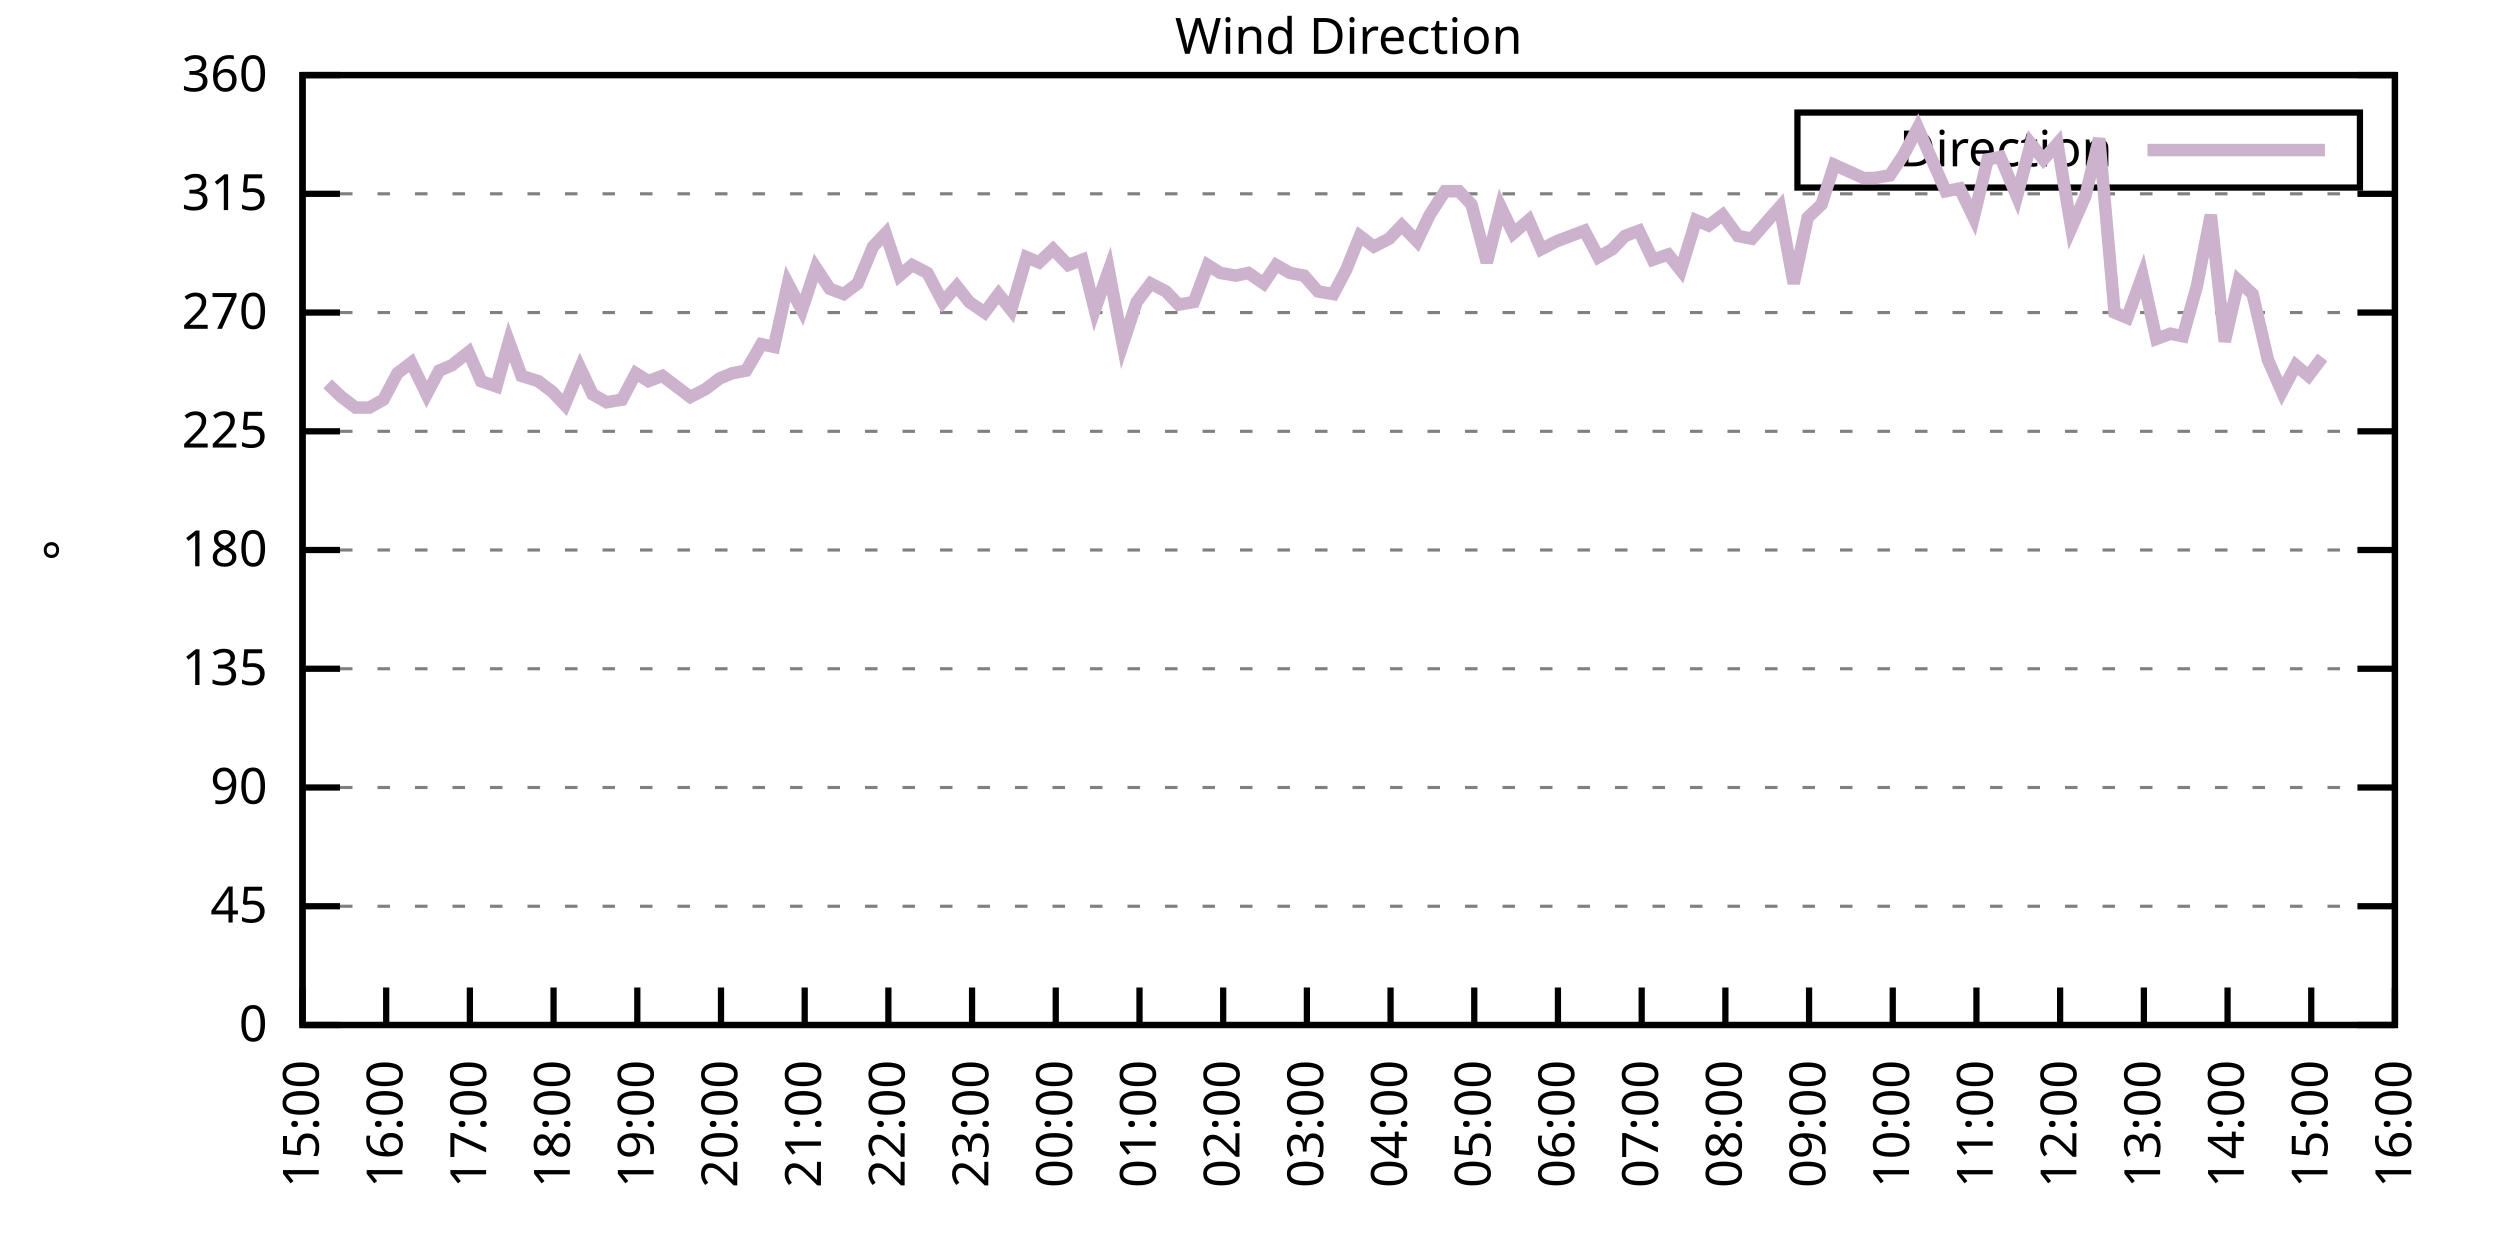
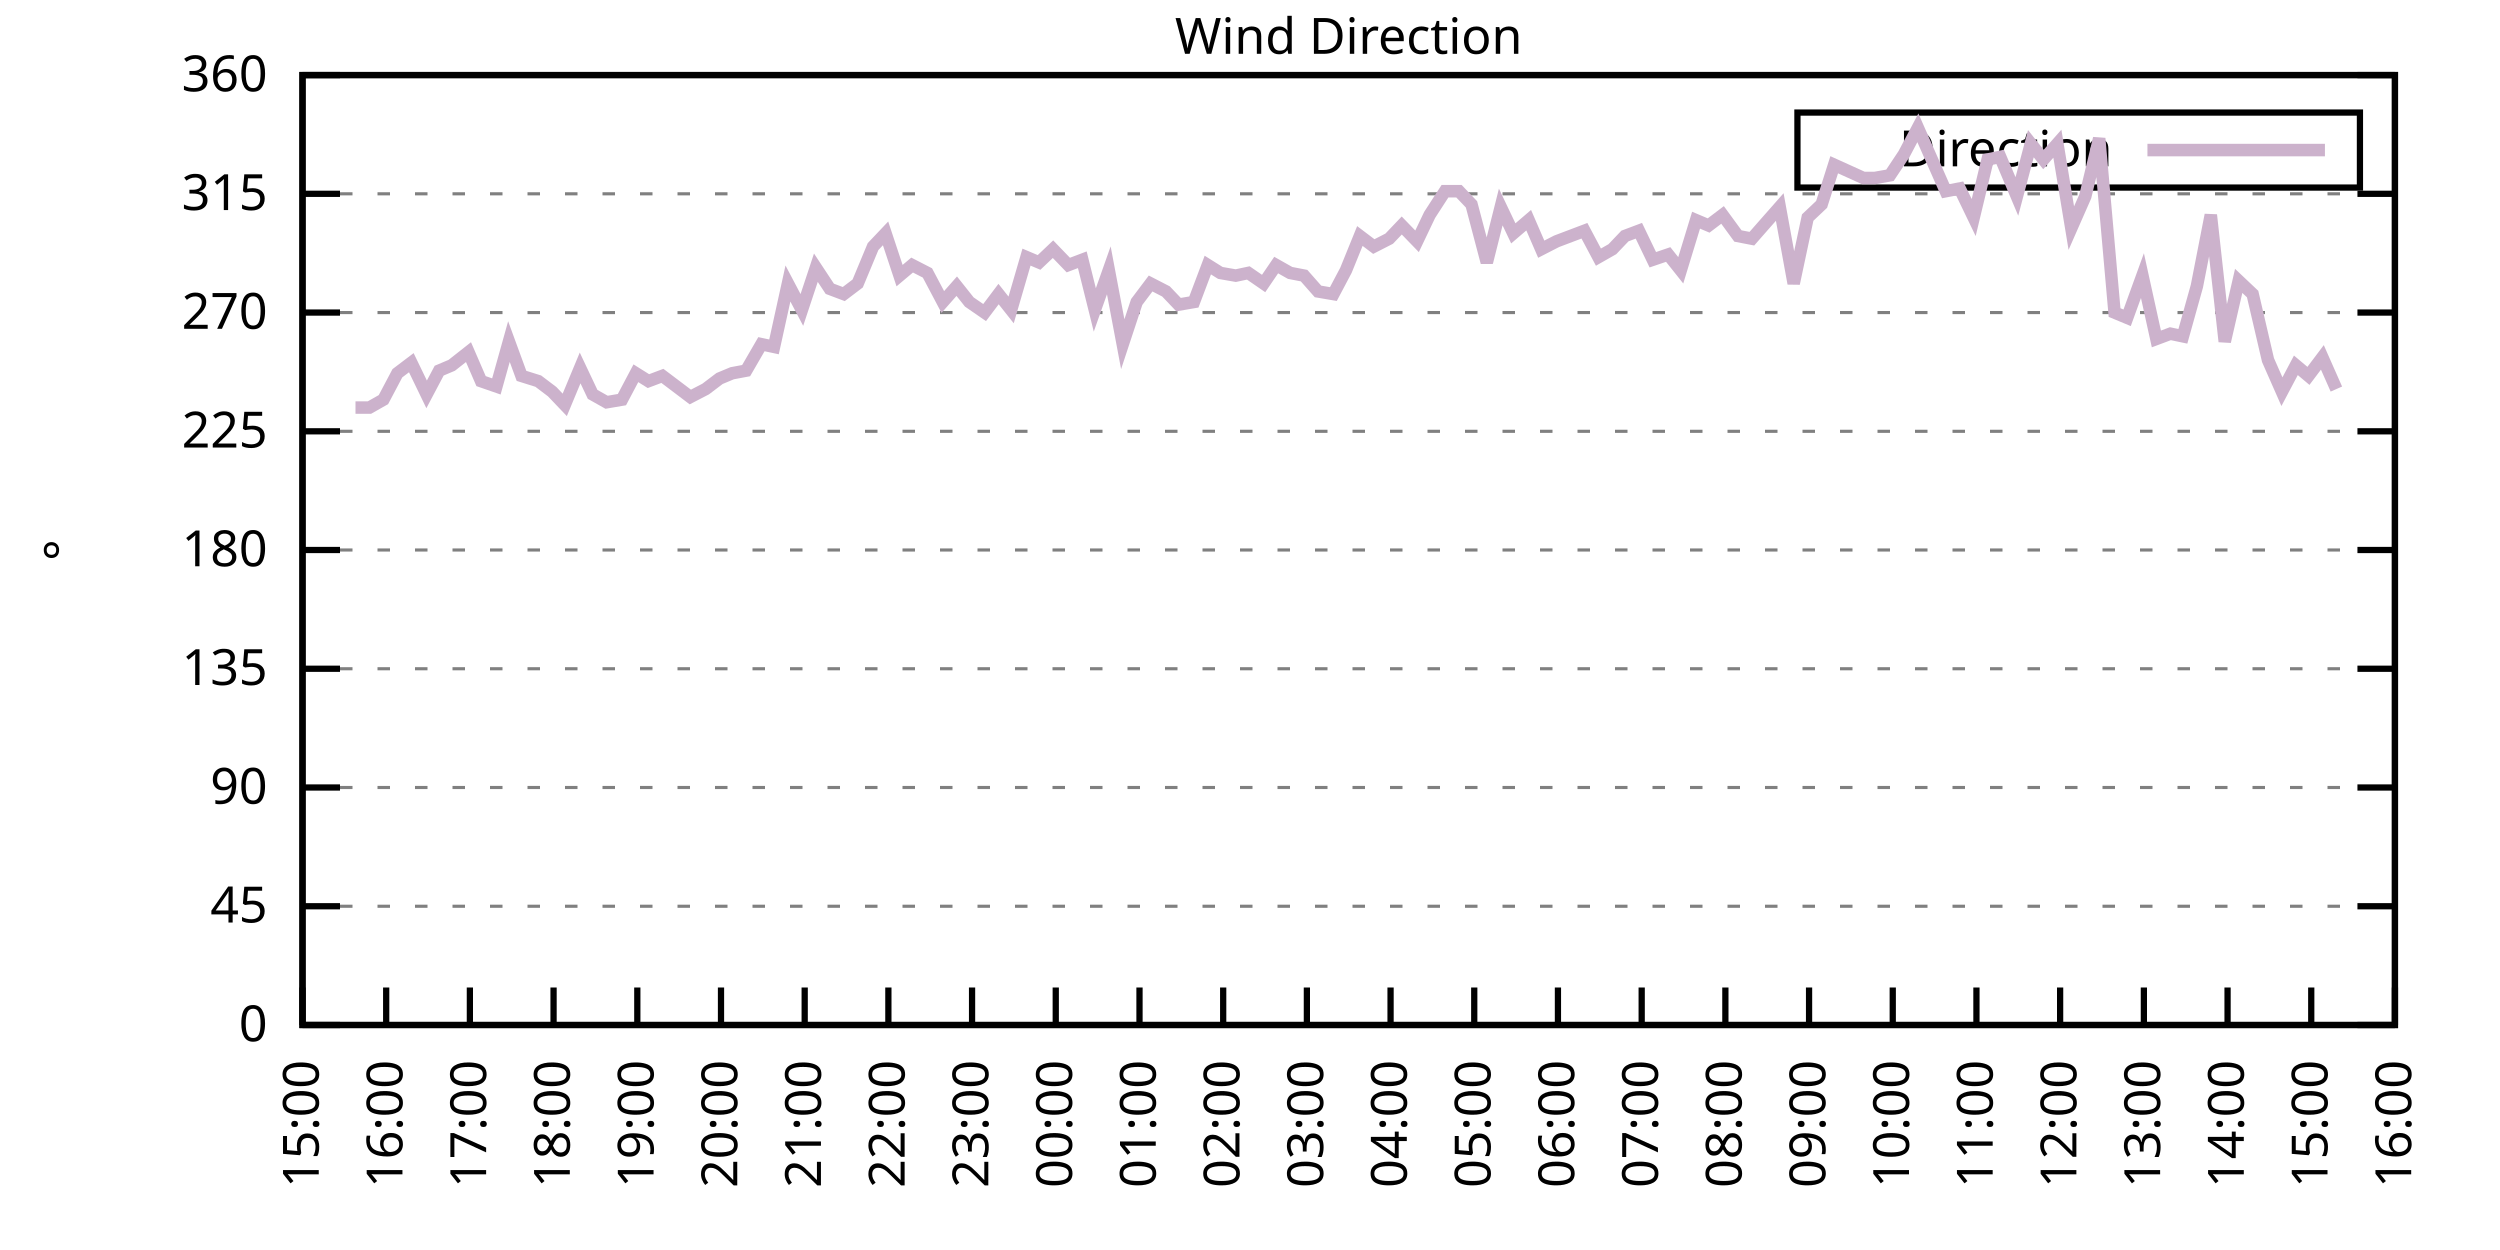
<svg xmlns="http://www.w3.org/2000/svg" xmlns:xlink="http://www.w3.org/1999/xlink" width="400" height="200" viewBox="0 0 400 200">
  <g id="gnuplot_canvas">
    <rect x="0" y="0" width="400" height="200" fill="none" />
    <defs>
      <circle id="gpDot" r="0.5" stroke-width="0.5" stroke="currentColor" />
      <path id="gpPt0" stroke-width="0.333" stroke="currentColor" d="M-1,0 h2 M0,-1 v2" />
      <path id="gpPt1" stroke-width="0.333" stroke="currentColor" d="M-1,-1 L1,1 M1,-1 L-1,1" />
      <path id="gpPt2" stroke-width="0.333" stroke="currentColor" d="M-1,0 L1,0 M0,-1 L0,1 M-1,-1 L1,1 M-1,1 L1,-1" />
      <rect id="gpPt3" stroke-width="0.333" stroke="currentColor" x="-1" y="-1" width="2" height="2" />
      <rect id="gpPt4" stroke-width="0.333" stroke="currentColor" fill="currentColor" x="-1" y="-1" width="2" height="2" />
      <circle id="gpPt5" stroke-width="0.333" stroke="currentColor" cx="0" cy="0" r="1" />
      <use xlink:href="#gpPt5" id="gpPt6" fill="currentColor" stroke="none" />
      <path id="gpPt7" stroke-width="0.333" stroke="currentColor" d="M0,-1.33 L-1.33,0.67 L1.33,0.67 z" />
      <use xlink:href="#gpPt7" id="gpPt8" fill="currentColor" stroke="none" />
      <use xlink:href="#gpPt7" id="gpPt9" stroke="currentColor" transform="rotate(180)" />
      <use xlink:href="#gpPt9" id="gpPt10" fill="currentColor" stroke="none" />
      <use xlink:href="#gpPt3" id="gpPt11" stroke="currentColor" transform="rotate(45)" />
      <use xlink:href="#gpPt11" id="gpPt12" fill="currentColor" stroke="none" />
      <path id="gpPt13" stroke-width="0.333" stroke="currentColor" d="M0,1.330 L1.265,0.411 L0.782,-1.067 L-0.782,-1.076 L-1.265,0.411 z" />
      <use xlink:href="#gpPt13" id="gpPt14" fill="currentColor" stroke="none" />
      <filter id="textbox" filterUnits="objectBoundingBox" x="0" y="0" height="1" width="1">
        <feFlood flood-color="white" flood-opacity="1" result="bgnd" />
        <feComposite in="SourceGraphic" in2="bgnd" operator="atop" />
      </filter>
      <filter id="greybox" filterUnits="objectBoundingBox" x="0" y="0" height="1" width="1">
        <feFlood flood-color="lightgrey" flood-opacity="1" result="grey" />
        <feComposite in="SourceGraphic" in2="grey" operator="atop" />
      </filter>
    </defs>
    <g fill="none" color="white" stroke="currentColor" stroke-width="1.00" stroke-linecap="butt" stroke-linejoin="miter">
</g>
    <g fill="none" color="black" stroke="currentColor" stroke-width="1.00" stroke-linecap="butt" stroke-linejoin="miter">
      <g stroke="none" shape-rendering="crispEdges">
        <polygon fill="rgb(255, 255, 255)" points="48.40,164.00 383.18,164.00 383.18,12.02 48.40,12.02 " />
      </g>
    </g>
    <g fill="none" color="black" stroke="currentColor" stroke-width="1.00" stroke-linecap="butt" stroke-linejoin="miter">
</g>
    <g fill="none" color="black" stroke="black" stroke-width="0.50" stroke-linecap="butt" stroke-linejoin="miter">
</g>
    <g fill="none" color="gray" stroke="currentColor" stroke-width="0.50" stroke-linecap="butt" stroke-linejoin="miter">
      <path stroke="gray" stroke-dasharray="2,4" class="gridline" d="M48.40,164.00 L383.19,164.00  " />
    </g>
    <g fill="none" color="gray" stroke="gray" stroke-width="1.00" stroke-linecap="butt" stroke-linejoin="miter">
</g>
    <g fill="none" color="black" stroke="currentColor" stroke-width="1.00" stroke-linecap="butt" stroke-linejoin="miter">
      <path stroke="black" d="M48.40,164.00 L54.40,164.00 M383.19,164.00 L377.19,164.00  " />
      <g transform="translate(42.80,166.60)" stroke="none" fill="black" font-family="Sans" font-size="8.00" text-anchor="end">
        <text>
          <tspan font-family="Sans"> 0</tspan>
        </text>
      </g>
    </g>
    <g fill="none" color="black" stroke="currentColor" stroke-width="1.00" stroke-linecap="butt" stroke-linejoin="miter">
</g>
    <g fill="none" color="black" stroke="black" stroke-width="0.50" stroke-linecap="butt" stroke-linejoin="miter">
</g>
    <g fill="none" color="gray" stroke="currentColor" stroke-width="0.50" stroke-linecap="butt" stroke-linejoin="miter">
      <path stroke="gray" stroke-dasharray="2,4" class="gridline" d="M48.40,145.00 L383.19,145.00  " />
    </g>
    <g fill="none" color="gray" stroke="gray" stroke-width="1.00" stroke-linecap="butt" stroke-linejoin="miter">
</g>
    <g fill="none" color="black" stroke="currentColor" stroke-width="1.00" stroke-linecap="butt" stroke-linejoin="miter">
      <path stroke="black" d="M48.40,145.00 L54.40,145.00 M383.19,145.00 L377.19,145.00  " />
      <g transform="translate(42.80,147.60)" stroke="none" fill="black" font-family="Sans" font-size="8.00" text-anchor="end">
        <text>
          <tspan font-family="Sans"> 45</tspan>
        </text>
      </g>
    </g>
    <g fill="none" color="black" stroke="currentColor" stroke-width="1.00" stroke-linecap="butt" stroke-linejoin="miter">
</g>
    <g fill="none" color="black" stroke="black" stroke-width="0.50" stroke-linecap="butt" stroke-linejoin="miter">
</g>
    <g fill="none" color="gray" stroke="currentColor" stroke-width="0.50" stroke-linecap="butt" stroke-linejoin="miter">
      <path stroke="gray" stroke-dasharray="2,4" class="gridline" d="M48.40,126.00 L383.19,126.00  " />
    </g>
    <g fill="none" color="gray" stroke="gray" stroke-width="1.00" stroke-linecap="butt" stroke-linejoin="miter">
</g>
    <g fill="none" color="black" stroke="currentColor" stroke-width="1.00" stroke-linecap="butt" stroke-linejoin="miter">
      <path stroke="black" d="M48.40,126.00 L54.40,126.00 M383.19,126.00 L377.19,126.00  " />
      <g transform="translate(42.80,128.60)" stroke="none" fill="black" font-family="Sans" font-size="8.00" text-anchor="end">
        <text>
          <tspan font-family="Sans"> 90</tspan>
        </text>
      </g>
    </g>
    <g fill="none" color="black" stroke="currentColor" stroke-width="1.00" stroke-linecap="butt" stroke-linejoin="miter">
</g>
    <g fill="none" color="black" stroke="black" stroke-width="0.50" stroke-linecap="butt" stroke-linejoin="miter">
</g>
    <g fill="none" color="gray" stroke="currentColor" stroke-width="0.50" stroke-linecap="butt" stroke-linejoin="miter">
      <path stroke="gray" stroke-dasharray="2,4" class="gridline" d="M48.40,107.00 L383.19,107.00  " />
    </g>
    <g fill="none" color="gray" stroke="gray" stroke-width="1.00" stroke-linecap="butt" stroke-linejoin="miter">
</g>
    <g fill="none" color="black" stroke="currentColor" stroke-width="1.00" stroke-linecap="butt" stroke-linejoin="miter">
      <path stroke="black" d="M48.40,107.00 L54.40,107.00 M383.19,107.00 L377.19,107.00  " />
      <g transform="translate(42.80,109.60)" stroke="none" fill="black" font-family="Sans" font-size="8.00" text-anchor="end">
        <text>
          <tspan font-family="Sans"> 135</tspan>
        </text>
      </g>
    </g>
    <g fill="none" color="black" stroke="currentColor" stroke-width="1.00" stroke-linecap="butt" stroke-linejoin="miter">
</g>
    <g fill="none" color="black" stroke="black" stroke-width="0.50" stroke-linecap="butt" stroke-linejoin="miter">
</g>
    <g fill="none" color="gray" stroke="currentColor" stroke-width="0.50" stroke-linecap="butt" stroke-linejoin="miter">
      <path stroke="gray" stroke-dasharray="2,4" class="gridline" d="M48.40,88.00 L383.19,88.00  " />
    </g>
    <g fill="none" color="gray" stroke="gray" stroke-width="1.00" stroke-linecap="butt" stroke-linejoin="miter">
</g>
    <g fill="none" color="black" stroke="currentColor" stroke-width="1.00" stroke-linecap="butt" stroke-linejoin="miter">
      <path stroke="black" d="M48.40,88.00 L54.40,88.00 M383.19,88.00 L377.19,88.00  " />
      <g transform="translate(42.80,90.60)" stroke="none" fill="black" font-family="Sans" font-size="8.00" text-anchor="end">
        <text>
          <tspan font-family="Sans"> 180</tspan>
        </text>
      </g>
    </g>
    <g fill="none" color="black" stroke="currentColor" stroke-width="1.00" stroke-linecap="butt" stroke-linejoin="miter">
</g>
    <g fill="none" color="black" stroke="black" stroke-width="0.50" stroke-linecap="butt" stroke-linejoin="miter">
</g>
    <g fill="none" color="gray" stroke="currentColor" stroke-width="0.50" stroke-linecap="butt" stroke-linejoin="miter">
      <path stroke="gray" stroke-dasharray="2,4" class="gridline" d="M48.40,69.01 L383.19,69.01  " />
    </g>
    <g fill="none" color="gray" stroke="gray" stroke-width="1.00" stroke-linecap="butt" stroke-linejoin="miter">
</g>
    <g fill="none" color="black" stroke="currentColor" stroke-width="1.00" stroke-linecap="butt" stroke-linejoin="miter">
      <path stroke="black" d="M48.40,69.01 L54.40,69.01 M383.19,69.01 L377.19,69.01  " />
      <g transform="translate(42.80,71.61)" stroke="none" fill="black" font-family="Sans" font-size="8.00" text-anchor="end">
        <text>
          <tspan font-family="Sans"> 225</tspan>
        </text>
      </g>
    </g>
    <g fill="none" color="black" stroke="currentColor" stroke-width="1.00" stroke-linecap="butt" stroke-linejoin="miter">
</g>
    <g fill="none" color="black" stroke="black" stroke-width="0.50" stroke-linecap="butt" stroke-linejoin="miter">
</g>
    <g fill="none" color="gray" stroke="currentColor" stroke-width="0.50" stroke-linecap="butt" stroke-linejoin="miter">
      <path stroke="gray" stroke-dasharray="2,4" class="gridline" d="M48.40,50.01 L383.19,50.01  " />
    </g>
    <g fill="none" color="gray" stroke="gray" stroke-width="1.00" stroke-linecap="butt" stroke-linejoin="miter">
</g>
    <g fill="none" color="black" stroke="currentColor" stroke-width="1.00" stroke-linecap="butt" stroke-linejoin="miter">
      <path stroke="black" d="M48.40,50.01 L54.40,50.01 M383.19,50.01 L377.19,50.01  " />
      <g transform="translate(42.80,52.61)" stroke="none" fill="black" font-family="Sans" font-size="8.00" text-anchor="end">
        <text>
          <tspan font-family="Sans"> 270</tspan>
        </text>
      </g>
    </g>
    <g fill="none" color="black" stroke="currentColor" stroke-width="1.00" stroke-linecap="butt" stroke-linejoin="miter">
</g>
    <g fill="none" color="black" stroke="black" stroke-width="0.50" stroke-linecap="butt" stroke-linejoin="miter">
</g>
    <g fill="none" color="gray" stroke="currentColor" stroke-width="0.50" stroke-linecap="butt" stroke-linejoin="miter">
      <path stroke="gray" stroke-dasharray="2,4" class="gridline" d="M48.40,31.01 L383.19,31.01  " />
    </g>
    <g fill="none" color="gray" stroke="gray" stroke-width="1.00" stroke-linecap="butt" stroke-linejoin="miter">
</g>
    <g fill="none" color="black" stroke="currentColor" stroke-width="1.00" stroke-linecap="butt" stroke-linejoin="miter">
      <path stroke="black" d="M48.40,31.01 L54.40,31.01 M383.19,31.01 L377.19,31.01  " />
      <g transform="translate(42.80,33.61)" stroke="none" fill="black" font-family="Sans" font-size="8.00" text-anchor="end">
        <text>
          <tspan font-family="Sans"> 315</tspan>
        </text>
      </g>
    </g>
    <g fill="none" color="black" stroke="currentColor" stroke-width="1.00" stroke-linecap="butt" stroke-linejoin="miter">
</g>
    <g fill="none" color="black" stroke="black" stroke-width="0.50" stroke-linecap="butt" stroke-linejoin="miter">
</g>
    <g fill="none" color="gray" stroke="currentColor" stroke-width="0.50" stroke-linecap="butt" stroke-linejoin="miter">
      <path stroke="gray" stroke-dasharray="2,4" class="gridline" d="M48.40,12.01 L383.19,12.01  " />
    </g>
    <g fill="none" color="gray" stroke="gray" stroke-width="1.00" stroke-linecap="butt" stroke-linejoin="miter">
</g>
    <g fill="none" color="black" stroke="currentColor" stroke-width="1.00" stroke-linecap="butt" stroke-linejoin="miter">
      <path stroke="black" d="M48.40,12.01 L54.40,12.01 M383.19,12.01 L377.19,12.01  " />
      <g transform="translate(42.80,14.61)" stroke="none" fill="black" font-family="Sans" font-size="8.00" text-anchor="end">
        <text>
          <tspan font-family="Sans"> 360</tspan>
        </text>
      </g>
    </g>
    <g fill="none" color="black" stroke="currentColor" stroke-width="1.00" stroke-linecap="butt" stroke-linejoin="miter">
      <path stroke="black" d="M48.40,164.00 L48.40,158.00  " />
      <g transform="translate(51.00,169.60) rotate(270.00)" stroke="none" fill="black" font-family="Sans" font-size="8.00" text-anchor="end">
        <text>
          <tspan font-family="Sans">15:00</tspan>
        </text>
      </g>
    </g>
    <g fill="none" color="black" stroke="currentColor" stroke-width="1.00" stroke-linecap="butt" stroke-linejoin="miter">
      <path stroke="black" d="M61.79,164.00 L61.79,158.00  " />
      <g transform="translate(64.39,169.60) rotate(270.00)" stroke="none" fill="black" font-family="Sans" font-size="8.00" text-anchor="end">
        <text>
          <tspan font-family="Sans">16:00</tspan>
        </text>
      </g>
    </g>
    <g fill="none" color="black" stroke="currentColor" stroke-width="1.00" stroke-linecap="butt" stroke-linejoin="miter">
      <path stroke="black" d="M75.18,164.00 L75.18,158.00  " />
      <g transform="translate(77.78,169.60) rotate(270.00)" stroke="none" fill="black" font-family="Sans" font-size="8.00" text-anchor="end">
        <text>
          <tspan font-family="Sans">17:00</tspan>
        </text>
      </g>
    </g>
    <g fill="none" color="black" stroke="currentColor" stroke-width="1.00" stroke-linecap="butt" stroke-linejoin="miter">
      <path stroke="black" d="M88.57,164.00 L88.57,158.00  " />
      <g transform="translate(91.17,169.60) rotate(270.00)" stroke="none" fill="black" font-family="Sans" font-size="8.00" text-anchor="end">
        <text>
          <tspan font-family="Sans">18:00</tspan>
        </text>
      </g>
    </g>
    <g fill="none" color="black" stroke="currentColor" stroke-width="1.00" stroke-linecap="butt" stroke-linejoin="miter">
      <path stroke="black" d="M101.97,164.00 L101.97,158.00  " />
      <g transform="translate(104.57,169.60) rotate(270.00)" stroke="none" fill="black" font-family="Sans" font-size="8.00" text-anchor="end">
        <text>
          <tspan font-family="Sans">19:00</tspan>
        </text>
      </g>
    </g>
    <g fill="none" color="black" stroke="currentColor" stroke-width="1.00" stroke-linecap="butt" stroke-linejoin="miter">
      <path stroke="black" d="M115.36,164.00 L115.36,158.00  " />
      <g transform="translate(117.96,169.60) rotate(270.00)" stroke="none" fill="black" font-family="Sans" font-size="8.00" text-anchor="end">
        <text>
          <tspan font-family="Sans">20:00</tspan>
        </text>
      </g>
    </g>
    <g fill="none" color="black" stroke="currentColor" stroke-width="1.00" stroke-linecap="butt" stroke-linejoin="miter">
      <path stroke="black" d="M128.75,164.00 L128.75,158.00  " />
      <g transform="translate(131.35,169.60) rotate(270.00)" stroke="none" fill="black" font-family="Sans" font-size="8.00" text-anchor="end">
        <text>
          <tspan font-family="Sans">21:00</tspan>
        </text>
      </g>
    </g>
    <g fill="none" color="black" stroke="currentColor" stroke-width="1.00" stroke-linecap="butt" stroke-linejoin="miter">
      <path stroke="black" d="M142.14,164.00 L142.14,158.00  " />
      <g transform="translate(144.74,169.60) rotate(270.00)" stroke="none" fill="black" font-family="Sans" font-size="8.00" text-anchor="end">
        <text>
          <tspan font-family="Sans">22:00</tspan>
        </text>
      </g>
    </g>
    <g fill="none" color="black" stroke="currentColor" stroke-width="1.00" stroke-linecap="butt" stroke-linejoin="miter">
      <path stroke="black" d="M155.53,164.00 L155.53,158.00  " />
      <g transform="translate(158.13,169.60) rotate(270.00)" stroke="none" fill="black" font-family="Sans" font-size="8.00" text-anchor="end">
        <text>
          <tspan font-family="Sans">23:00</tspan>
        </text>
      </g>
    </g>
    <g fill="none" color="black" stroke="currentColor" stroke-width="1.00" stroke-linecap="butt" stroke-linejoin="miter">
      <path stroke="black" d="M168.92,164.00 L168.92,158.00  " />
      <g transform="translate(171.52,169.60) rotate(270.00)" stroke="none" fill="black" font-family="Sans" font-size="8.00" text-anchor="end">
        <text>
          <tspan font-family="Sans">00:00</tspan>
        </text>
      </g>
    </g>
    <g fill="none" color="black" stroke="currentColor" stroke-width="1.00" stroke-linecap="butt" stroke-linejoin="miter">
      <path stroke="black" d="M182.32,164.00 L182.32,158.00  " />
      <g transform="translate(184.92,169.60) rotate(270.00)" stroke="none" fill="black" font-family="Sans" font-size="8.00" text-anchor="end">
        <text>
          <tspan font-family="Sans">01:00</tspan>
        </text>
      </g>
    </g>
    <g fill="none" color="black" stroke="currentColor" stroke-width="1.00" stroke-linecap="butt" stroke-linejoin="miter">
      <path stroke="black" d="M195.71,164.00 L195.71,158.00  " />
      <g transform="translate(198.31,169.60) rotate(270.00)" stroke="none" fill="black" font-family="Sans" font-size="8.00" text-anchor="end">
        <text>
          <tspan font-family="Sans">02:00</tspan>
        </text>
      </g>
    </g>
    <g fill="none" color="black" stroke="currentColor" stroke-width="1.00" stroke-linecap="butt" stroke-linejoin="miter">
      <path stroke="black" d="M209.10,164.00 L209.10,158.00  " />
      <g transform="translate(211.70,169.60) rotate(270.00)" stroke="none" fill="black" font-family="Sans" font-size="8.00" text-anchor="end">
        <text>
          <tspan font-family="Sans">03:00</tspan>
        </text>
      </g>
    </g>
    <g fill="none" color="black" stroke="currentColor" stroke-width="1.00" stroke-linecap="butt" stroke-linejoin="miter">
      <path stroke="black" d="M222.49,164.00 L222.49,158.00  " />
      <g transform="translate(225.09,169.60) rotate(270.00)" stroke="none" fill="black" font-family="Sans" font-size="8.00" text-anchor="end">
        <text>
          <tspan font-family="Sans">04:00</tspan>
        </text>
      </g>
    </g>
    <g fill="none" color="black" stroke="currentColor" stroke-width="1.00" stroke-linecap="butt" stroke-linejoin="miter">
      <path stroke="black" d="M235.88,164.00 L235.88,158.00  " />
      <g transform="translate(238.48,169.60) rotate(270.00)" stroke="none" fill="black" font-family="Sans" font-size="8.00" text-anchor="end">
        <text>
          <tspan font-family="Sans">05:00</tspan>
        </text>
      </g>
    </g>
    <g fill="none" color="black" stroke="currentColor" stroke-width="1.00" stroke-linecap="butt" stroke-linejoin="miter">
      <path stroke="black" d="M249.27,164.00 L249.27,158.00  " />
      <g transform="translate(251.87,169.60) rotate(270.00)" stroke="none" fill="black" font-family="Sans" font-size="8.00" text-anchor="end">
        <text>
          <tspan font-family="Sans">06:00</tspan>
        </text>
      </g>
    </g>
    <g fill="none" color="black" stroke="currentColor" stroke-width="1.00" stroke-linecap="butt" stroke-linejoin="miter">
      <path stroke="black" d="M262.67,164.00 L262.67,158.00  " />
      <g transform="translate(265.27,169.60) rotate(270.00)" stroke="none" fill="black" font-family="Sans" font-size="8.00" text-anchor="end">
        <text>
          <tspan font-family="Sans">07:00</tspan>
        </text>
      </g>
    </g>
    <g fill="none" color="black" stroke="currentColor" stroke-width="1.00" stroke-linecap="butt" stroke-linejoin="miter">
      <path stroke="black" d="M276.06,164.00 L276.06,158.00  " />
      <g transform="translate(278.66,169.60) rotate(270.00)" stroke="none" fill="black" font-family="Sans" font-size="8.00" text-anchor="end">
        <text>
          <tspan font-family="Sans">08:00</tspan>
        </text>
      </g>
    </g>
    <g fill="none" color="black" stroke="currentColor" stroke-width="1.00" stroke-linecap="butt" stroke-linejoin="miter">
      <path stroke="black" d="M289.45,164.00 L289.45,158.00  " />
      <g transform="translate(292.05,169.60) rotate(270.00)" stroke="none" fill="black" font-family="Sans" font-size="8.00" text-anchor="end">
        <text>
          <tspan font-family="Sans">09:00</tspan>
        </text>
      </g>
    </g>
    <g fill="none" color="black" stroke="currentColor" stroke-width="1.00" stroke-linecap="butt" stroke-linejoin="miter">
      <path stroke="black" d="M302.84,164.00 L302.84,158.00  " />
      <g transform="translate(305.44,169.60) rotate(270.00)" stroke="none" fill="black" font-family="Sans" font-size="8.00" text-anchor="end">
        <text>
          <tspan font-family="Sans">10:00</tspan>
        </text>
      </g>
    </g>
    <g fill="none" color="black" stroke="currentColor" stroke-width="1.00" stroke-linecap="butt" stroke-linejoin="miter">
      <path stroke="black" d="M316.23,164.00 L316.23,158.00  " />
      <g transform="translate(318.83,169.60) rotate(270.00)" stroke="none" fill="black" font-family="Sans" font-size="8.00" text-anchor="end">
        <text>
          <tspan font-family="Sans">11:00</tspan>
        </text>
      </g>
    </g>
    <g fill="none" color="black" stroke="currentColor" stroke-width="1.00" stroke-linecap="butt" stroke-linejoin="miter">
      <path stroke="black" d="M329.62,164.00 L329.62,158.00  " />
      <g transform="translate(332.22,169.60) rotate(270.00)" stroke="none" fill="black" font-family="Sans" font-size="8.00" text-anchor="end">
        <text>
          <tspan font-family="Sans">12:00</tspan>
        </text>
      </g>
    </g>
    <g fill="none" color="black" stroke="currentColor" stroke-width="1.00" stroke-linecap="butt" stroke-linejoin="miter">
      <path stroke="black" d="M343.02,164.00 L343.02,158.00  " />
      <g transform="translate(345.62,169.60) rotate(270.00)" stroke="none" fill="black" font-family="Sans" font-size="8.00" text-anchor="end">
        <text>
          <tspan font-family="Sans">13:00</tspan>
        </text>
      </g>
    </g>
    <g fill="none" color="black" stroke="currentColor" stroke-width="1.00" stroke-linecap="butt" stroke-linejoin="miter">
      <path stroke="black" d="M356.41,164.00 L356.41,158.00  " />
      <g transform="translate(359.01,169.60) rotate(270.00)" stroke="none" fill="black" font-family="Sans" font-size="8.00" text-anchor="end">
        <text>
          <tspan font-family="Sans">14:00</tspan>
        </text>
      </g>
    </g>
    <g fill="none" color="black" stroke="currentColor" stroke-width="1.00" stroke-linecap="butt" stroke-linejoin="miter">
      <path stroke="black" d="M369.80,164.00 L369.80,158.00  " />
      <g transform="translate(372.40,169.60) rotate(270.00)" stroke="none" fill="black" font-family="Sans" font-size="8.00" text-anchor="end">
        <text>
          <tspan font-family="Sans">15:00</tspan>
        </text>
      </g>
    </g>
    <g fill="none" color="black" stroke="currentColor" stroke-width="1.00" stroke-linecap="butt" stroke-linejoin="miter">
      <path stroke="black" d="M383.19,164.00 L383.19,158.00  " />
      <g transform="translate(385.79,169.60) rotate(270.00)" stroke="none" fill="black" font-family="Sans" font-size="8.00" text-anchor="end">
        <text>
          <tspan font-family="Sans">16:00</tspan>
        </text>
      </g>
    </g>
    <g fill="none" color="black" stroke="currentColor" stroke-width="1.00" stroke-linecap="butt" stroke-linejoin="miter">
</g>
    <g fill="none" color="black" stroke="currentColor" stroke-width="1.00" stroke-linecap="butt" stroke-linejoin="miter">
      <path stroke="black" d="M48.40,12.01 L48.40,164.00 L383.19,164.00 L383.19,12.01 L48.40,12.01 Z  " />
    </g>
    <g fill="none" color="black" stroke="currentColor" stroke-width="1.00" stroke-linecap="butt" stroke-linejoin="miter">
</g>
    <g fill="none" color="black" stroke="currentColor" stroke-width="1.00" stroke-linecap="butt" stroke-linejoin="miter">
      <path stroke="black" d="M287.59,30.01 L287.59,18.01 L377.59,18.01 L377.59,30.01 L287.59,30.01 Z  " />
    </g>
    <g id="Wind_direction_plot_1">
      <g fill="none" color="white" stroke="black" stroke-width="2.00" stroke-linecap="butt" stroke-linejoin="miter">
</g>
      <g fill="none" color="black" stroke="currentColor" stroke-width="2.00" stroke-linecap="butt" stroke-linejoin="miter">
        <g transform="translate(337.99,26.61)" stroke="none" fill="black" font-family="Sans" font-size="8.00" text-anchor="end">
          <text>
            <tspan font-family="Sans">Direction</tspan>
          </text>
        </g>
      </g>
      <g fill="none" color="black" stroke="currentColor" stroke-width="2.00" stroke-linecap="butt" stroke-linejoin="miter">
-         <path stroke="rgb(204, 178, 204)" d="M343.59,24.01 L371.99,24.01 M52.42,61.41 L54.65,63.52 L56.88,65.21 L59.11,65.21 L61.35,63.94 L63.58,59.72   L65.81,58.03 L68.26,63.10 L70.27,59.30 L72.28,58.45 L74.96,56.34 L76.97,60.98 L79.42,61.83 L81.43,54.65   L83.44,60.14 L86.12,60.98 L88.35,62.67 L90.36,64.78 L92.82,58.87 L94.82,63.10 L97.06,64.36 L99.51,63.94   L101.74,59.72 L103.75,60.98 L105.98,60.14 L108.22,61.83 L110.45,63.52 L112.90,62.25 L115.13,60.56 L117.14,59.72   L119.38,59.30 L121.83,55.07 L123.84,55.50 L126.07,45.36 L128.30,49.59 L130.54,42.83 L132.77,46.21 L135.00,47.05   L137.23,45.36 L139.69,39.45 L141.69,37.34 L143.93,44.10 L145.94,42.41 L148.39,43.67 L150.85,48.32 L153.08,45.79   L155.09,48.32 L157.54,50.01 L159.77,47.05 L161.78,49.59 L164.24,41.14 L166.25,41.99 L168.48,39.87 L170.93,42.41   L173.17,41.56 L175.17,49.59 L177.41,43.25 L179.64,55.07 L181.87,48.32 L184.10,45.36 L186.56,46.63 L188.57,48.74   L191.02,48.32 L193.25,42.41 L195.26,43.67 L197.72,44.10 L199.73,43.67 L202.18,45.36 L204.19,42.41 L206.42,43.67   L208.65,44.10 L210.88,46.63 L213.34,47.05 L215.35,43.25 L217.58,37.76 L219.81,39.45 L222.27,38.19 L224.28,36.08   L226.73,38.61 L228.74,34.39 L231.20,30.59 L233.43,30.59 L235.44,32.70 L237.89,41.99 L240.12,33.12 L242.13,37.34   L244.59,35.23 L246.60,39.87 L249.05,38.61 L253.51,36.92 L255.75,41.14 L257.98,39.87 L259.99,37.76 L262.22,36.92   L264.45,41.56 L266.91,40.72 L268.92,43.25 L271.37,35.23 L273.38,36.08 L275.61,34.39 L278.07,37.76 L280.30,38.19   L282.53,35.65 L284.76,33.12 L286.99,45.36 L289.23,34.81 L291.46,32.70 L293.47,26.36 L298.15,28.48 L299.94,28.48   L302.39,28.05 L304.63,24.68 L306.86,20.45 L311.32,30.59 L313.55,30.16 L315.79,34.81 L318.02,25.52 L320.03,25.10   L322.70,31.43 L324.94,22.99 L326.95,25.52 L329.18,22.99 L331.41,36.50 L333.64,31.43 L335.87,22.14 L338.33,50.01   L340.34,50.85 L342.79,44.10 L345.02,54.23 L347.26,53.39 L349.26,53.81 L351.50,45.79 L353.73,34.39 L355.96,54.65   L358.19,44.94 L360.42,47.05 L362.88,57.61 L365.11,62.67 L367.34,58.45 L369.35,60.14 L371.58,57.18  " />
+         <path stroke="rgb(204, 178, 204)" d="M343.59,24.01 L371.99,24.01 M56.88,65.21 L59.11,65.21 L61.35,63.94 L63.58,59.72 L65.81,58.03 L68.26,63.10   L70.27,59.30 L72.28,58.45 L74.96,56.34 L76.97,60.98 L79.42,61.83 L81.43,54.65 L83.44,60.14 L86.12,60.98   L88.35,62.67 L90.36,64.78 L92.82,58.87 L94.82,63.10 L97.06,64.36 L99.51,63.94 L101.74,59.72 L103.75,60.98   L105.98,60.14 L108.22,61.83 L110.45,63.52 L112.90,62.25 L115.13,60.56 L117.14,59.72 L119.38,59.30 L121.83,55.07   L123.84,55.50 L126.07,45.36 L128.30,49.59 L130.54,42.83 L132.77,46.21 L135.00,47.05 L137.23,45.36 L139.69,39.45   L141.69,37.34 L143.93,44.10 L145.94,42.41 L148.39,43.67 L150.85,48.32 L153.08,45.79 L155.09,48.32 L157.54,50.01   L159.77,47.05 L161.78,49.59 L164.24,41.14 L166.25,41.99 L168.48,39.87 L170.93,42.41 L173.17,41.56 L175.17,49.59   L177.41,43.25 L179.64,55.07 L181.87,48.32 L184.10,45.36 L186.56,46.63 L188.57,48.74 L191.02,48.32 L193.25,42.41   L195.26,43.67 L197.72,44.10 L199.73,43.67 L202.18,45.36 L204.19,42.41 L206.42,43.67 L208.65,44.10 L210.88,46.63   L213.34,47.05 L215.35,43.25 L217.58,37.76 L219.81,39.45 L222.27,38.19 L224.28,36.08 L226.73,38.61 L228.74,34.39   L231.20,30.59 L233.43,30.59 L235.44,32.70 L237.89,41.99 L240.12,33.12 L242.13,37.34 L244.59,35.23 L246.60,39.87   L249.05,38.61 L253.51,36.92 L255.75,41.14 L257.98,39.87 L259.99,37.76 L262.22,36.92 L264.45,41.56 L266.91,40.72   L268.92,43.25 L271.37,35.23 L273.38,36.08 L275.61,34.39 L278.07,37.76 L280.30,38.19 L282.53,35.65 L284.76,33.12   L286.99,45.36 L289.23,34.81 L291.46,32.70 L293.47,26.36 L298.15,28.48 L299.94,28.48 L302.39,28.05 L304.63,24.68   L306.86,20.45 L311.32,30.59 L313.55,30.16 L315.79,34.81 L318.02,25.52 L320.03,25.10 L322.70,31.43 L324.94,22.99   L326.95,25.52 L329.18,22.99 L331.41,36.50 L333.64,31.43 L335.87,22.14 L338.33,50.01 L340.34,50.85 L342.79,44.10   L345.02,54.23 L347.26,53.39 L349.26,53.81 L351.50,45.79 L353.73,34.39 L355.96,54.65 L358.19,44.94 L360.42,47.05   L362.88,57.61 L365.11,62.67 L367.34,58.45 L369.35,60.14 L371.58,57.18 L373.82,62.25  " />
      </g>
    </g>
    <g fill="none" color="black" stroke="currentColor" stroke-width="2.00" stroke-linecap="butt" stroke-linejoin="miter">
</g>
    <g fill="none" color="black" stroke="black" stroke-width="1.00" stroke-linecap="butt" stroke-linejoin="miter">
</g>
    <g fill="none" color="black" stroke="currentColor" stroke-width="1.00" stroke-linecap="butt" stroke-linejoin="miter">
      <path stroke="black" d="M48.40,12.01 L48.40,164.00 L383.19,164.00 L383.19,12.01 L48.40,12.01 Z  " />
      <g transform="translate(12.80,88.01) rotate(270.00)" stroke="none" fill="black" font-family="Sans" font-size="8.00" text-anchor="middle">
        <text>
          <tspan font-family="Sans">°</tspan>
        </text>
      </g>
    </g>
    <g fill="none" color="black" stroke="currentColor" stroke-width="1.00" stroke-linecap="butt" stroke-linejoin="miter">
</g>
    <g fill="none" color="black" stroke="currentColor" stroke-width="1.00" stroke-linecap="butt" stroke-linejoin="miter">
      <g transform="translate(215.79,8.61)" stroke="none" fill="black" font-family="Sans" font-size="8.00" text-anchor="middle">
        <text>
          <tspan font-family="Sans">Wind Direction</tspan>
        </text>
      </g>
    </g>
    <g fill="none" color="black" stroke="currentColor" stroke-width="1.00" stroke-linecap="butt" stroke-linejoin="miter">
</g>
  </g>
</svg>
